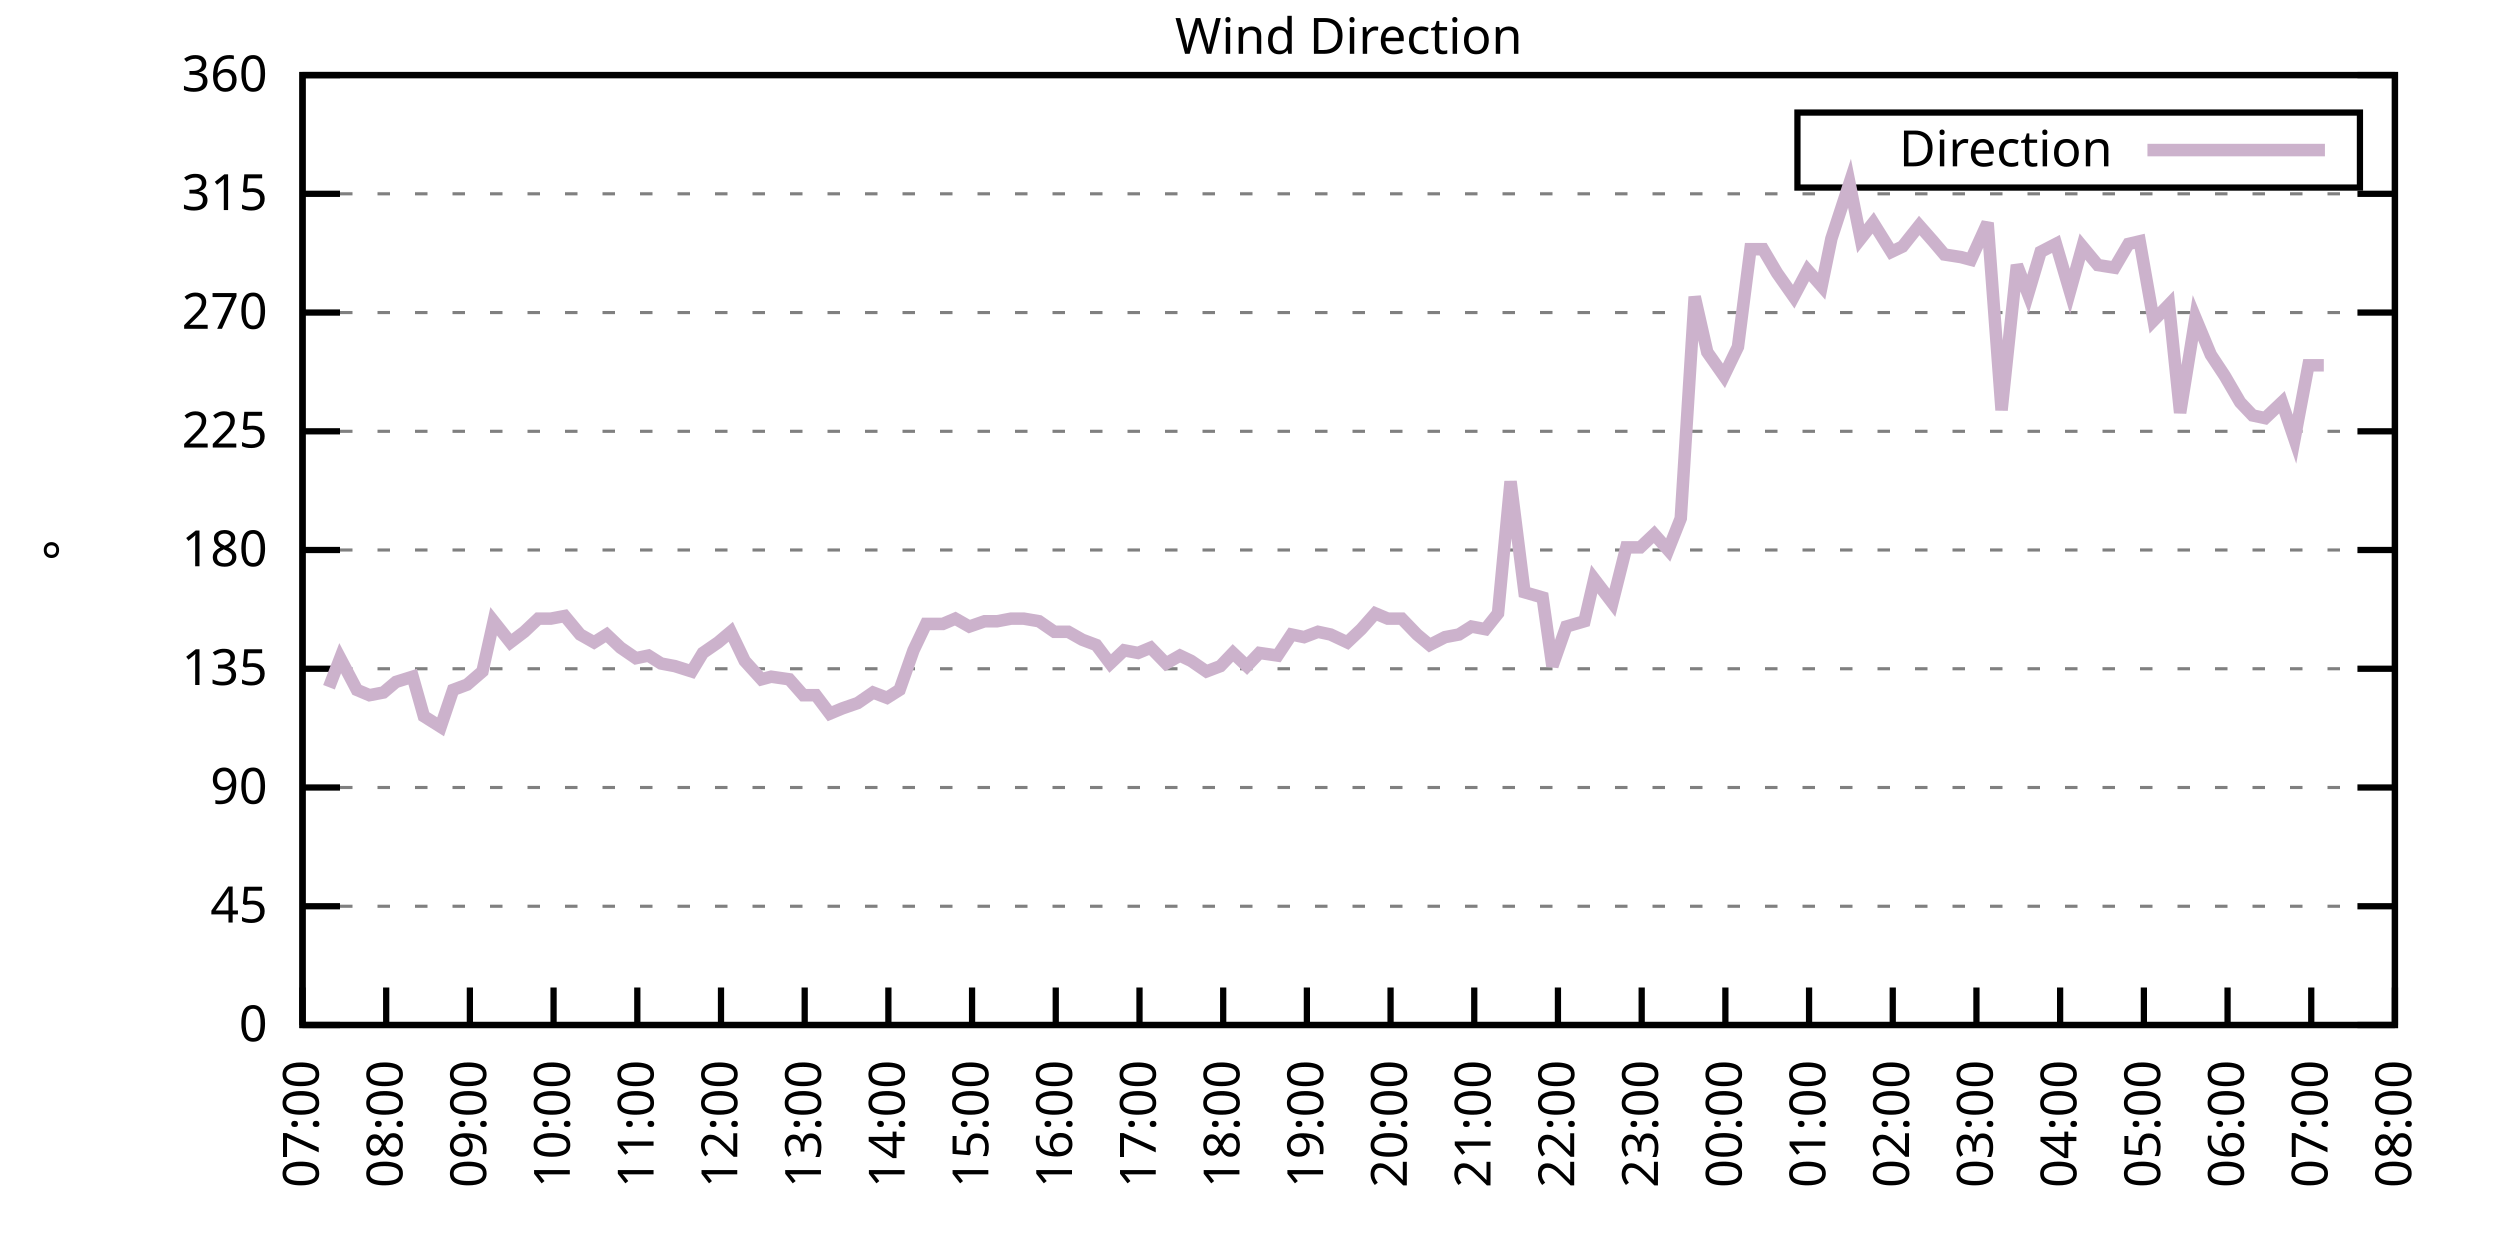
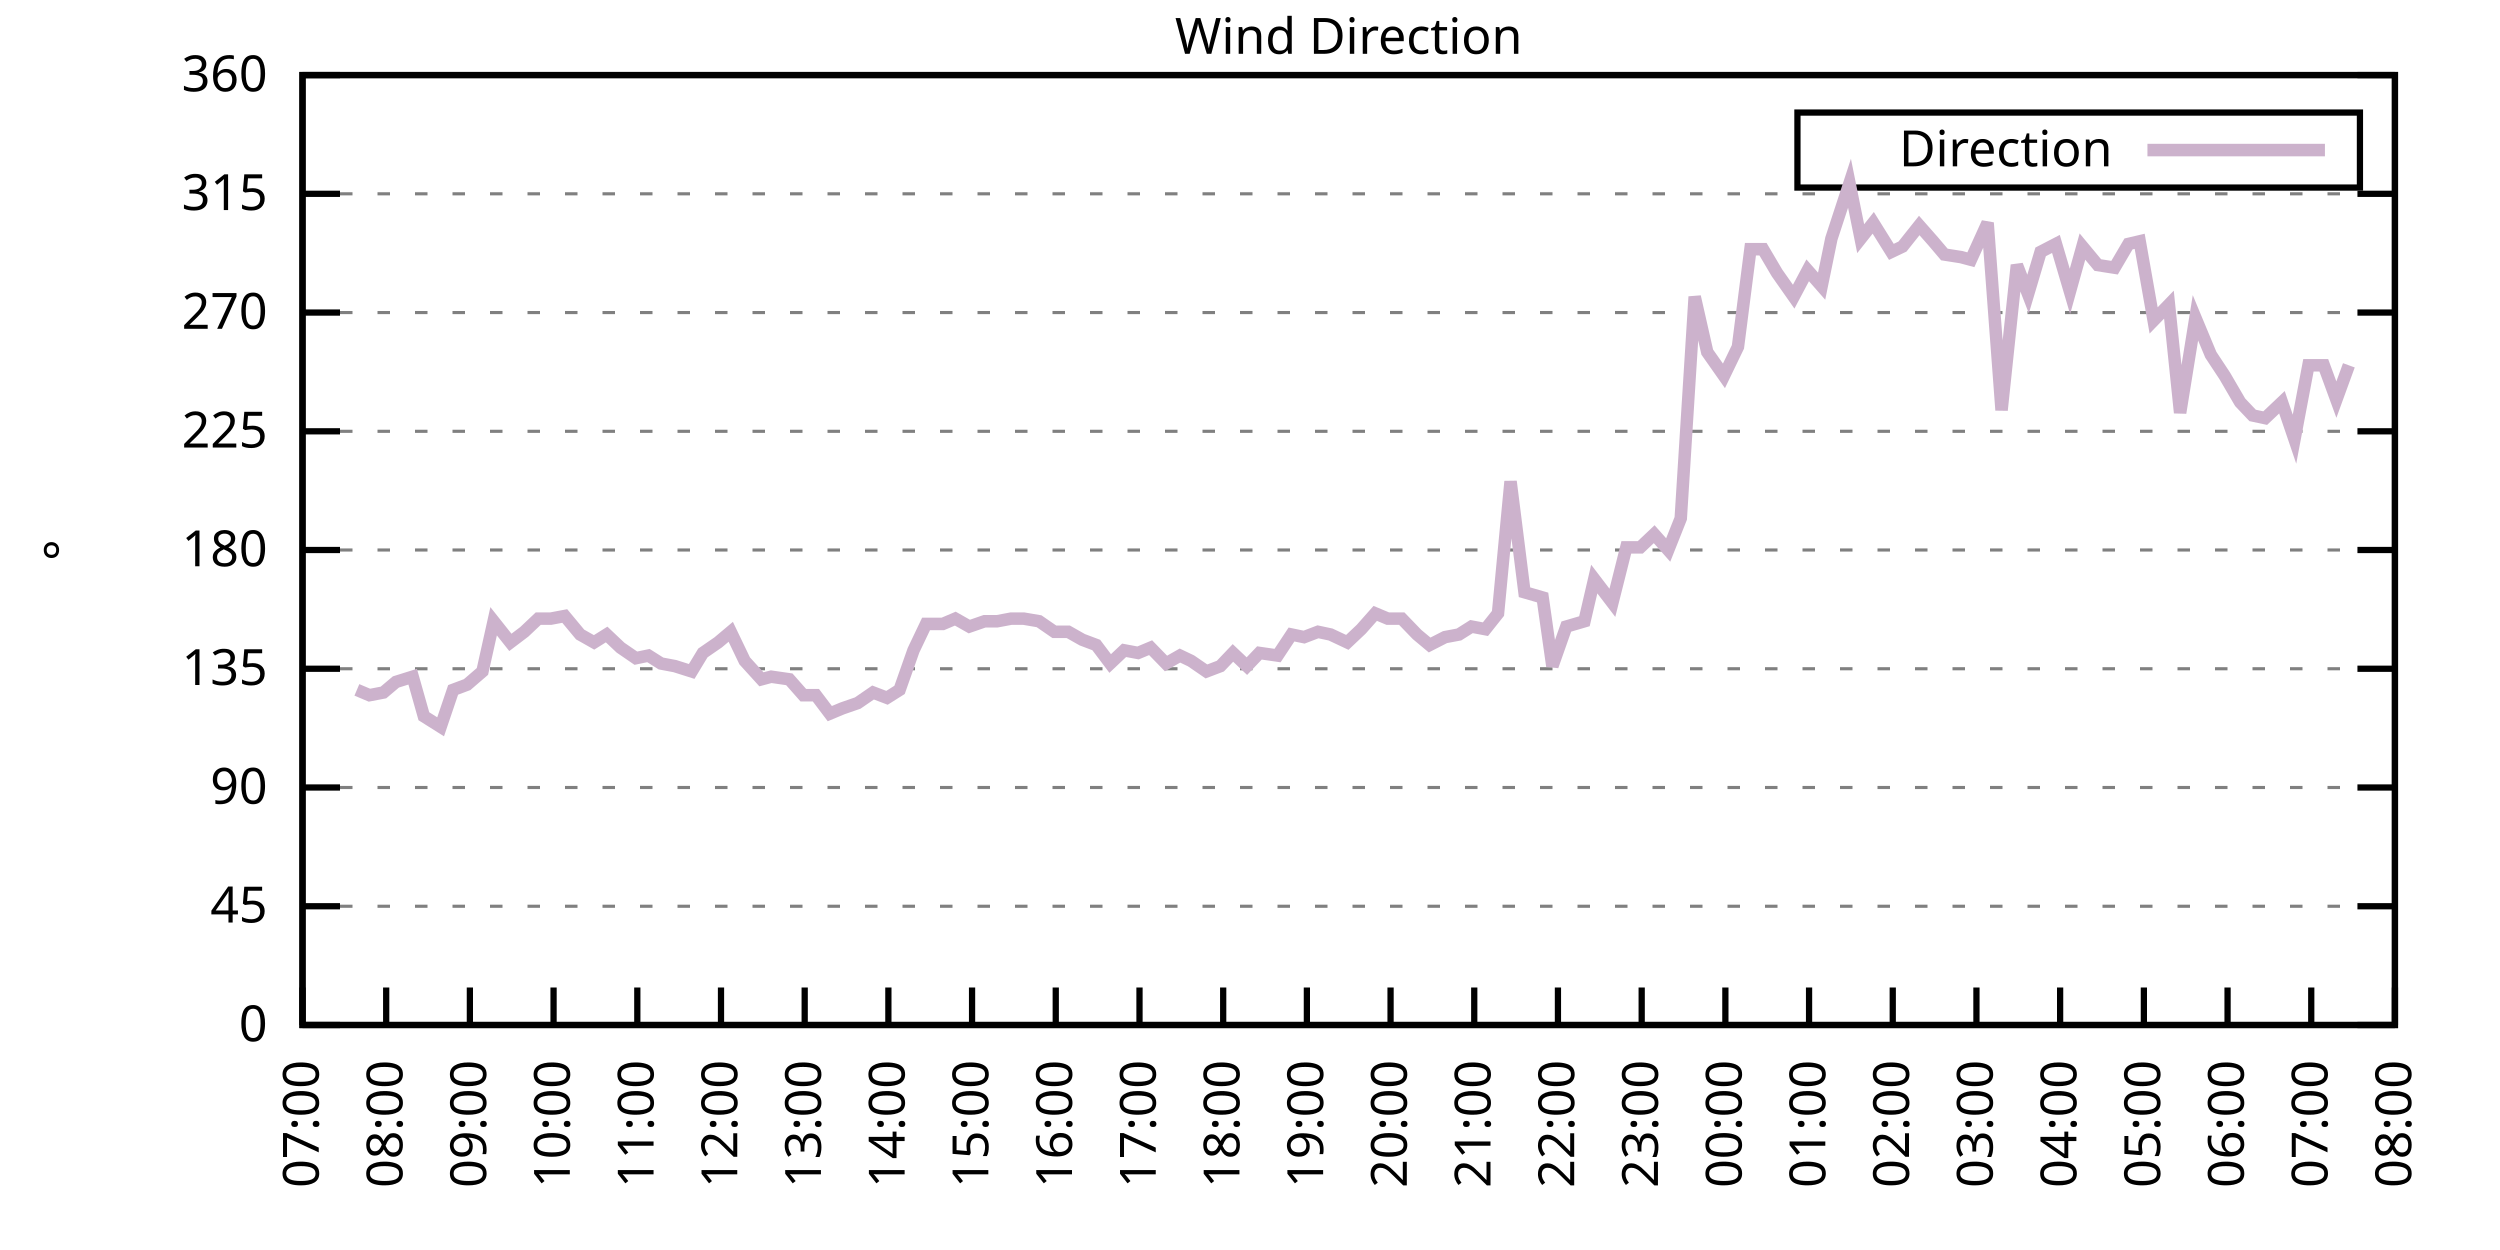
<svg xmlns="http://www.w3.org/2000/svg" xmlns:xlink="http://www.w3.org/1999/xlink" width="400" height="200" viewBox="0 0 400 200">
  <g id="gnuplot_canvas">
    <rect x="0" y="0" width="400" height="200" fill="none" />
    <defs>
      <circle id="gpDot" r="0.5" stroke-width="0.5" stroke="currentColor" />
      <path id="gpPt0" stroke-width="0.333" stroke="currentColor" d="M-1,0 h2 M0,-1 v2" />
      <path id="gpPt1" stroke-width="0.333" stroke="currentColor" d="M-1,-1 L1,1 M1,-1 L-1,1" />
      <path id="gpPt2" stroke-width="0.333" stroke="currentColor" d="M-1,0 L1,0 M0,-1 L0,1 M-1,-1 L1,1 M-1,1 L1,-1" />
      <rect id="gpPt3" stroke-width="0.333" stroke="currentColor" x="-1" y="-1" width="2" height="2" />
      <rect id="gpPt4" stroke-width="0.333" stroke="currentColor" fill="currentColor" x="-1" y="-1" width="2" height="2" />
      <circle id="gpPt5" stroke-width="0.333" stroke="currentColor" cx="0" cy="0" r="1" />
      <use xlink:href="#gpPt5" id="gpPt6" fill="currentColor" stroke="none" />
      <path id="gpPt7" stroke-width="0.333" stroke="currentColor" d="M0,-1.33 L-1.33,0.67 L1.33,0.67 z" />
      <use xlink:href="#gpPt7" id="gpPt8" fill="currentColor" stroke="none" />
      <use xlink:href="#gpPt7" id="gpPt9" stroke="currentColor" transform="rotate(180)" />
      <use xlink:href="#gpPt9" id="gpPt10" fill="currentColor" stroke="none" />
      <use xlink:href="#gpPt3" id="gpPt11" stroke="currentColor" transform="rotate(45)" />
      <use xlink:href="#gpPt11" id="gpPt12" fill="currentColor" stroke="none" />
      <path id="gpPt13" stroke-width="0.333" stroke="currentColor" d="M0,1.330 L1.265,0.411 L0.782,-1.067 L-0.782,-1.076 L-1.265,0.411 z" />
      <use xlink:href="#gpPt13" id="gpPt14" fill="currentColor" stroke="none" />
      <filter id="textbox" filterUnits="objectBoundingBox" x="0" y="0" height="1" width="1">
        <feFlood flood-color="white" flood-opacity="1" result="bgnd" />
        <feComposite in="SourceGraphic" in2="bgnd" operator="atop" />
      </filter>
      <filter id="greybox" filterUnits="objectBoundingBox" x="0" y="0" height="1" width="1">
        <feFlood flood-color="lightgrey" flood-opacity="1" result="grey" />
        <feComposite in="SourceGraphic" in2="grey" operator="atop" />
      </filter>
    </defs>
    <g fill="none" color="white" stroke="currentColor" stroke-width="1.00" stroke-linecap="butt" stroke-linejoin="miter">
</g>
    <g fill="none" color="black" stroke="currentColor" stroke-width="1.00" stroke-linecap="butt" stroke-linejoin="miter">
      <g stroke="none" shape-rendering="crispEdges">
        <polygon fill="rgb(255, 255, 255)" points="48.40,164.00 383.18,164.00 383.18,12.02 48.40,12.02 " />
      </g>
    </g>
    <g fill="none" color="black" stroke="currentColor" stroke-width="1.00" stroke-linecap="butt" stroke-linejoin="miter">
</g>
    <g fill="none" color="black" stroke="black" stroke-width="0.50" stroke-linecap="butt" stroke-linejoin="miter">
</g>
    <g fill="none" color="gray" stroke="currentColor" stroke-width="0.50" stroke-linecap="butt" stroke-linejoin="miter">
      <path stroke="gray" stroke-dasharray="2,4" class="gridline" d="M48.40,164.00 L383.19,164.00  " />
    </g>
    <g fill="none" color="gray" stroke="gray" stroke-width="1.00" stroke-linecap="butt" stroke-linejoin="miter">
</g>
    <g fill="none" color="black" stroke="currentColor" stroke-width="1.00" stroke-linecap="butt" stroke-linejoin="miter">
      <path stroke="black" d="M48.40,164.00 L54.40,164.00 M383.19,164.00 L377.19,164.00  " />
      <g transform="translate(42.80,166.60)" stroke="none" fill="black" font-family="Sans" font-size="8.00" text-anchor="end">
        <text>
          <tspan font-family="Sans"> 0</tspan>
        </text>
      </g>
    </g>
    <g fill="none" color="black" stroke="currentColor" stroke-width="1.00" stroke-linecap="butt" stroke-linejoin="miter">
</g>
    <g fill="none" color="black" stroke="black" stroke-width="0.50" stroke-linecap="butt" stroke-linejoin="miter">
</g>
    <g fill="none" color="gray" stroke="currentColor" stroke-width="0.50" stroke-linecap="butt" stroke-linejoin="miter">
      <path stroke="gray" stroke-dasharray="2,4" class="gridline" d="M48.40,145.00 L383.19,145.00  " />
    </g>
    <g fill="none" color="gray" stroke="gray" stroke-width="1.00" stroke-linecap="butt" stroke-linejoin="miter">
</g>
    <g fill="none" color="black" stroke="currentColor" stroke-width="1.00" stroke-linecap="butt" stroke-linejoin="miter">
      <path stroke="black" d="M48.40,145.00 L54.40,145.00 M383.19,145.00 L377.19,145.00  " />
      <g transform="translate(42.80,147.60)" stroke="none" fill="black" font-family="Sans" font-size="8.00" text-anchor="end">
        <text>
          <tspan font-family="Sans"> 45</tspan>
        </text>
      </g>
    </g>
    <g fill="none" color="black" stroke="currentColor" stroke-width="1.00" stroke-linecap="butt" stroke-linejoin="miter">
</g>
    <g fill="none" color="black" stroke="black" stroke-width="0.50" stroke-linecap="butt" stroke-linejoin="miter">
</g>
    <g fill="none" color="gray" stroke="currentColor" stroke-width="0.50" stroke-linecap="butt" stroke-linejoin="miter">
      <path stroke="gray" stroke-dasharray="2,4" class="gridline" d="M48.40,126.00 L383.19,126.00  " />
    </g>
    <g fill="none" color="gray" stroke="gray" stroke-width="1.00" stroke-linecap="butt" stroke-linejoin="miter">
</g>
    <g fill="none" color="black" stroke="currentColor" stroke-width="1.00" stroke-linecap="butt" stroke-linejoin="miter">
      <path stroke="black" d="M48.40,126.00 L54.40,126.00 M383.19,126.00 L377.19,126.00  " />
      <g transform="translate(42.80,128.60)" stroke="none" fill="black" font-family="Sans" font-size="8.00" text-anchor="end">
        <text>
          <tspan font-family="Sans"> 90</tspan>
        </text>
      </g>
    </g>
    <g fill="none" color="black" stroke="currentColor" stroke-width="1.00" stroke-linecap="butt" stroke-linejoin="miter">
</g>
    <g fill="none" color="black" stroke="black" stroke-width="0.50" stroke-linecap="butt" stroke-linejoin="miter">
</g>
    <g fill="none" color="gray" stroke="currentColor" stroke-width="0.50" stroke-linecap="butt" stroke-linejoin="miter">
      <path stroke="gray" stroke-dasharray="2,4" class="gridline" d="M48.40,107.00 L383.19,107.00  " />
    </g>
    <g fill="none" color="gray" stroke="gray" stroke-width="1.00" stroke-linecap="butt" stroke-linejoin="miter">
</g>
    <g fill="none" color="black" stroke="currentColor" stroke-width="1.00" stroke-linecap="butt" stroke-linejoin="miter">
      <path stroke="black" d="M48.40,107.00 L54.40,107.00 M383.19,107.00 L377.19,107.00  " />
      <g transform="translate(42.80,109.60)" stroke="none" fill="black" font-family="Sans" font-size="8.00" text-anchor="end">
        <text>
          <tspan font-family="Sans"> 135</tspan>
        </text>
      </g>
    </g>
    <g fill="none" color="black" stroke="currentColor" stroke-width="1.00" stroke-linecap="butt" stroke-linejoin="miter">
</g>
    <g fill="none" color="black" stroke="black" stroke-width="0.50" stroke-linecap="butt" stroke-linejoin="miter">
</g>
    <g fill="none" color="gray" stroke="currentColor" stroke-width="0.50" stroke-linecap="butt" stroke-linejoin="miter">
      <path stroke="gray" stroke-dasharray="2,4" class="gridline" d="M48.40,88.00 L383.19,88.00  " />
    </g>
    <g fill="none" color="gray" stroke="gray" stroke-width="1.00" stroke-linecap="butt" stroke-linejoin="miter">
</g>
    <g fill="none" color="black" stroke="currentColor" stroke-width="1.00" stroke-linecap="butt" stroke-linejoin="miter">
      <path stroke="black" d="M48.40,88.00 L54.40,88.00 M383.19,88.00 L377.19,88.00  " />
      <g transform="translate(42.80,90.60)" stroke="none" fill="black" font-family="Sans" font-size="8.00" text-anchor="end">
        <text>
          <tspan font-family="Sans"> 180</tspan>
        </text>
      </g>
    </g>
    <g fill="none" color="black" stroke="currentColor" stroke-width="1.00" stroke-linecap="butt" stroke-linejoin="miter">
</g>
    <g fill="none" color="black" stroke="black" stroke-width="0.50" stroke-linecap="butt" stroke-linejoin="miter">
</g>
    <g fill="none" color="gray" stroke="currentColor" stroke-width="0.50" stroke-linecap="butt" stroke-linejoin="miter">
      <path stroke="gray" stroke-dasharray="2,4" class="gridline" d="M48.40,69.01 L383.19,69.01  " />
    </g>
    <g fill="none" color="gray" stroke="gray" stroke-width="1.00" stroke-linecap="butt" stroke-linejoin="miter">
</g>
    <g fill="none" color="black" stroke="currentColor" stroke-width="1.00" stroke-linecap="butt" stroke-linejoin="miter">
      <path stroke="black" d="M48.40,69.01 L54.40,69.01 M383.19,69.01 L377.19,69.01  " />
      <g transform="translate(42.80,71.61)" stroke="none" fill="black" font-family="Sans" font-size="8.00" text-anchor="end">
        <text>
          <tspan font-family="Sans"> 225</tspan>
        </text>
      </g>
    </g>
    <g fill="none" color="black" stroke="currentColor" stroke-width="1.00" stroke-linecap="butt" stroke-linejoin="miter">
</g>
    <g fill="none" color="black" stroke="black" stroke-width="0.50" stroke-linecap="butt" stroke-linejoin="miter">
</g>
    <g fill="none" color="gray" stroke="currentColor" stroke-width="0.50" stroke-linecap="butt" stroke-linejoin="miter">
      <path stroke="gray" stroke-dasharray="2,4" class="gridline" d="M48.40,50.01 L383.19,50.01  " />
    </g>
    <g fill="none" color="gray" stroke="gray" stroke-width="1.00" stroke-linecap="butt" stroke-linejoin="miter">
</g>
    <g fill="none" color="black" stroke="currentColor" stroke-width="1.00" stroke-linecap="butt" stroke-linejoin="miter">
      <path stroke="black" d="M48.40,50.01 L54.40,50.01 M383.19,50.01 L377.19,50.01  " />
      <g transform="translate(42.80,52.61)" stroke="none" fill="black" font-family="Sans" font-size="8.00" text-anchor="end">
        <text>
          <tspan font-family="Sans"> 270</tspan>
        </text>
      </g>
    </g>
    <g fill="none" color="black" stroke="currentColor" stroke-width="1.00" stroke-linecap="butt" stroke-linejoin="miter">
</g>
    <g fill="none" color="black" stroke="black" stroke-width="0.50" stroke-linecap="butt" stroke-linejoin="miter">
</g>
    <g fill="none" color="gray" stroke="currentColor" stroke-width="0.50" stroke-linecap="butt" stroke-linejoin="miter">
      <path stroke="gray" stroke-dasharray="2,4" class="gridline" d="M48.40,31.01 L383.19,31.01  " />
    </g>
    <g fill="none" color="gray" stroke="gray" stroke-width="1.00" stroke-linecap="butt" stroke-linejoin="miter">
</g>
    <g fill="none" color="black" stroke="currentColor" stroke-width="1.00" stroke-linecap="butt" stroke-linejoin="miter">
      <path stroke="black" d="M48.40,31.01 L54.40,31.01 M383.19,31.01 L377.19,31.01  " />
      <g transform="translate(42.80,33.61)" stroke="none" fill="black" font-family="Sans" font-size="8.00" text-anchor="end">
        <text>
          <tspan font-family="Sans"> 315</tspan>
        </text>
      </g>
    </g>
    <g fill="none" color="black" stroke="currentColor" stroke-width="1.00" stroke-linecap="butt" stroke-linejoin="miter">
</g>
    <g fill="none" color="black" stroke="black" stroke-width="0.50" stroke-linecap="butt" stroke-linejoin="miter">
</g>
    <g fill="none" color="gray" stroke="currentColor" stroke-width="0.50" stroke-linecap="butt" stroke-linejoin="miter">
      <path stroke="gray" stroke-dasharray="2,4" class="gridline" d="M48.40,12.01 L383.19,12.01  " />
    </g>
    <g fill="none" color="gray" stroke="gray" stroke-width="1.00" stroke-linecap="butt" stroke-linejoin="miter">
</g>
    <g fill="none" color="black" stroke="currentColor" stroke-width="1.00" stroke-linecap="butt" stroke-linejoin="miter">
      <path stroke="black" d="M48.40,12.01 L54.40,12.01 M383.19,12.01 L377.19,12.01  " />
      <g transform="translate(42.80,14.61)" stroke="none" fill="black" font-family="Sans" font-size="8.00" text-anchor="end">
        <text>
          <tspan font-family="Sans"> 360</tspan>
        </text>
      </g>
    </g>
    <g fill="none" color="black" stroke="currentColor" stroke-width="1.00" stroke-linecap="butt" stroke-linejoin="miter">
      <path stroke="black" d="M48.40,164.00 L48.40,158.00  " />
      <g transform="translate(51.00,169.60) rotate(270.00)" stroke="none" fill="black" font-family="Sans" font-size="8.00" text-anchor="end">
        <text>
          <tspan font-family="Sans">07:00</tspan>
        </text>
      </g>
    </g>
    <g fill="none" color="black" stroke="currentColor" stroke-width="1.00" stroke-linecap="butt" stroke-linejoin="miter">
      <path stroke="black" d="M61.79,164.00 L61.79,158.00  " />
      <g transform="translate(64.39,169.60) rotate(270.00)" stroke="none" fill="black" font-family="Sans" font-size="8.00" text-anchor="end">
        <text>
          <tspan font-family="Sans">08:00</tspan>
        </text>
      </g>
    </g>
    <g fill="none" color="black" stroke="currentColor" stroke-width="1.00" stroke-linecap="butt" stroke-linejoin="miter">
      <path stroke="black" d="M75.18,164.00 L75.18,158.00  " />
      <g transform="translate(77.78,169.60) rotate(270.00)" stroke="none" fill="black" font-family="Sans" font-size="8.00" text-anchor="end">
        <text>
          <tspan font-family="Sans">09:00</tspan>
        </text>
      </g>
    </g>
    <g fill="none" color="black" stroke="currentColor" stroke-width="1.00" stroke-linecap="butt" stroke-linejoin="miter">
      <path stroke="black" d="M88.57,164.00 L88.57,158.00  " />
      <g transform="translate(91.17,169.60) rotate(270.00)" stroke="none" fill="black" font-family="Sans" font-size="8.00" text-anchor="end">
        <text>
          <tspan font-family="Sans">10:00</tspan>
        </text>
      </g>
    </g>
    <g fill="none" color="black" stroke="currentColor" stroke-width="1.00" stroke-linecap="butt" stroke-linejoin="miter">
      <path stroke="black" d="M101.97,164.00 L101.97,158.00  " />
      <g transform="translate(104.57,169.60) rotate(270.00)" stroke="none" fill="black" font-family="Sans" font-size="8.00" text-anchor="end">
        <text>
          <tspan font-family="Sans">11:00</tspan>
        </text>
      </g>
    </g>
    <g fill="none" color="black" stroke="currentColor" stroke-width="1.00" stroke-linecap="butt" stroke-linejoin="miter">
      <path stroke="black" d="M115.36,164.00 L115.36,158.00  " />
      <g transform="translate(117.96,169.60) rotate(270.00)" stroke="none" fill="black" font-family="Sans" font-size="8.00" text-anchor="end">
        <text>
          <tspan font-family="Sans">12:00</tspan>
        </text>
      </g>
    </g>
    <g fill="none" color="black" stroke="currentColor" stroke-width="1.00" stroke-linecap="butt" stroke-linejoin="miter">
      <path stroke="black" d="M128.75,164.00 L128.75,158.00  " />
      <g transform="translate(131.35,169.60) rotate(270.00)" stroke="none" fill="black" font-family="Sans" font-size="8.00" text-anchor="end">
        <text>
          <tspan font-family="Sans">13:00</tspan>
        </text>
      </g>
    </g>
    <g fill="none" color="black" stroke="currentColor" stroke-width="1.00" stroke-linecap="butt" stroke-linejoin="miter">
      <path stroke="black" d="M142.14,164.00 L142.14,158.00  " />
      <g transform="translate(144.74,169.60) rotate(270.00)" stroke="none" fill="black" font-family="Sans" font-size="8.00" text-anchor="end">
        <text>
          <tspan font-family="Sans">14:00</tspan>
        </text>
      </g>
    </g>
    <g fill="none" color="black" stroke="currentColor" stroke-width="1.00" stroke-linecap="butt" stroke-linejoin="miter">
      <path stroke="black" d="M155.53,164.00 L155.53,158.00  " />
      <g transform="translate(158.13,169.60) rotate(270.00)" stroke="none" fill="black" font-family="Sans" font-size="8.00" text-anchor="end">
        <text>
          <tspan font-family="Sans">15:00</tspan>
        </text>
      </g>
    </g>
    <g fill="none" color="black" stroke="currentColor" stroke-width="1.00" stroke-linecap="butt" stroke-linejoin="miter">
      <path stroke="black" d="M168.92,164.00 L168.92,158.00  " />
      <g transform="translate(171.52,169.60) rotate(270.00)" stroke="none" fill="black" font-family="Sans" font-size="8.00" text-anchor="end">
        <text>
          <tspan font-family="Sans">16:00</tspan>
        </text>
      </g>
    </g>
    <g fill="none" color="black" stroke="currentColor" stroke-width="1.00" stroke-linecap="butt" stroke-linejoin="miter">
      <path stroke="black" d="M182.32,164.00 L182.32,158.00  " />
      <g transform="translate(184.92,169.60) rotate(270.00)" stroke="none" fill="black" font-family="Sans" font-size="8.00" text-anchor="end">
        <text>
          <tspan font-family="Sans">17:00</tspan>
        </text>
      </g>
    </g>
    <g fill="none" color="black" stroke="currentColor" stroke-width="1.00" stroke-linecap="butt" stroke-linejoin="miter">
      <path stroke="black" d="M195.71,164.00 L195.71,158.00  " />
      <g transform="translate(198.31,169.60) rotate(270.00)" stroke="none" fill="black" font-family="Sans" font-size="8.00" text-anchor="end">
        <text>
          <tspan font-family="Sans">18:00</tspan>
        </text>
      </g>
    </g>
    <g fill="none" color="black" stroke="currentColor" stroke-width="1.00" stroke-linecap="butt" stroke-linejoin="miter">
      <path stroke="black" d="M209.10,164.00 L209.10,158.00  " />
      <g transform="translate(211.70,169.60) rotate(270.00)" stroke="none" fill="black" font-family="Sans" font-size="8.00" text-anchor="end">
        <text>
          <tspan font-family="Sans">19:00</tspan>
        </text>
      </g>
    </g>
    <g fill="none" color="black" stroke="currentColor" stroke-width="1.00" stroke-linecap="butt" stroke-linejoin="miter">
      <path stroke="black" d="M222.49,164.00 L222.49,158.00  " />
      <g transform="translate(225.09,169.60) rotate(270.00)" stroke="none" fill="black" font-family="Sans" font-size="8.00" text-anchor="end">
        <text>
          <tspan font-family="Sans">20:00</tspan>
        </text>
      </g>
    </g>
    <g fill="none" color="black" stroke="currentColor" stroke-width="1.00" stroke-linecap="butt" stroke-linejoin="miter">
      <path stroke="black" d="M235.88,164.00 L235.88,158.00  " />
      <g transform="translate(238.48,169.60) rotate(270.00)" stroke="none" fill="black" font-family="Sans" font-size="8.00" text-anchor="end">
        <text>
          <tspan font-family="Sans">21:00</tspan>
        </text>
      </g>
    </g>
    <g fill="none" color="black" stroke="currentColor" stroke-width="1.00" stroke-linecap="butt" stroke-linejoin="miter">
      <path stroke="black" d="M249.27,164.00 L249.27,158.00  " />
      <g transform="translate(251.87,169.60) rotate(270.00)" stroke="none" fill="black" font-family="Sans" font-size="8.00" text-anchor="end">
        <text>
          <tspan font-family="Sans">22:00</tspan>
        </text>
      </g>
    </g>
    <g fill="none" color="black" stroke="currentColor" stroke-width="1.00" stroke-linecap="butt" stroke-linejoin="miter">
      <path stroke="black" d="M262.67,164.00 L262.67,158.00  " />
      <g transform="translate(265.27,169.60) rotate(270.00)" stroke="none" fill="black" font-family="Sans" font-size="8.00" text-anchor="end">
        <text>
          <tspan font-family="Sans">23:00</tspan>
        </text>
      </g>
    </g>
    <g fill="none" color="black" stroke="currentColor" stroke-width="1.00" stroke-linecap="butt" stroke-linejoin="miter">
      <path stroke="black" d="M276.06,164.00 L276.06,158.00  " />
      <g transform="translate(278.66,169.60) rotate(270.00)" stroke="none" fill="black" font-family="Sans" font-size="8.00" text-anchor="end">
        <text>
          <tspan font-family="Sans">00:00</tspan>
        </text>
      </g>
    </g>
    <g fill="none" color="black" stroke="currentColor" stroke-width="1.00" stroke-linecap="butt" stroke-linejoin="miter">
      <path stroke="black" d="M289.45,164.00 L289.45,158.00  " />
      <g transform="translate(292.05,169.60) rotate(270.00)" stroke="none" fill="black" font-family="Sans" font-size="8.00" text-anchor="end">
        <text>
          <tspan font-family="Sans">01:00</tspan>
        </text>
      </g>
    </g>
    <g fill="none" color="black" stroke="currentColor" stroke-width="1.00" stroke-linecap="butt" stroke-linejoin="miter">
      <path stroke="black" d="M302.84,164.00 L302.84,158.00  " />
      <g transform="translate(305.44,169.60) rotate(270.00)" stroke="none" fill="black" font-family="Sans" font-size="8.00" text-anchor="end">
        <text>
          <tspan font-family="Sans">02:00</tspan>
        </text>
      </g>
    </g>
    <g fill="none" color="black" stroke="currentColor" stroke-width="1.00" stroke-linecap="butt" stroke-linejoin="miter">
      <path stroke="black" d="M316.23,164.00 L316.23,158.00  " />
      <g transform="translate(318.83,169.60) rotate(270.00)" stroke="none" fill="black" font-family="Sans" font-size="8.00" text-anchor="end">
        <text>
          <tspan font-family="Sans">03:00</tspan>
        </text>
      </g>
    </g>
    <g fill="none" color="black" stroke="currentColor" stroke-width="1.00" stroke-linecap="butt" stroke-linejoin="miter">
      <path stroke="black" d="M329.62,164.00 L329.62,158.00  " />
      <g transform="translate(332.22,169.60) rotate(270.00)" stroke="none" fill="black" font-family="Sans" font-size="8.00" text-anchor="end">
        <text>
          <tspan font-family="Sans">04:00</tspan>
        </text>
      </g>
    </g>
    <g fill="none" color="black" stroke="currentColor" stroke-width="1.00" stroke-linecap="butt" stroke-linejoin="miter">
      <path stroke="black" d="M343.02,164.00 L343.02,158.00  " />
      <g transform="translate(345.62,169.60) rotate(270.00)" stroke="none" fill="black" font-family="Sans" font-size="8.00" text-anchor="end">
        <text>
          <tspan font-family="Sans">05:00</tspan>
        </text>
      </g>
    </g>
    <g fill="none" color="black" stroke="currentColor" stroke-width="1.00" stroke-linecap="butt" stroke-linejoin="miter">
      <path stroke="black" d="M356.41,164.00 L356.41,158.00  " />
      <g transform="translate(359.01,169.60) rotate(270.00)" stroke="none" fill="black" font-family="Sans" font-size="8.00" text-anchor="end">
        <text>
          <tspan font-family="Sans">06:00</tspan>
        </text>
      </g>
    </g>
    <g fill="none" color="black" stroke="currentColor" stroke-width="1.00" stroke-linecap="butt" stroke-linejoin="miter">
      <path stroke="black" d="M369.80,164.00 L369.80,158.00  " />
      <g transform="translate(372.40,169.60) rotate(270.00)" stroke="none" fill="black" font-family="Sans" font-size="8.00" text-anchor="end">
        <text>
          <tspan font-family="Sans">07:00</tspan>
        </text>
      </g>
    </g>
    <g fill="none" color="black" stroke="currentColor" stroke-width="1.00" stroke-linecap="butt" stroke-linejoin="miter">
      <path stroke="black" d="M383.19,164.00 L383.19,158.00  " />
      <g transform="translate(385.79,169.60) rotate(270.00)" stroke="none" fill="black" font-family="Sans" font-size="8.00" text-anchor="end">
        <text>
          <tspan font-family="Sans">08:00</tspan>
        </text>
      </g>
    </g>
    <g fill="none" color="black" stroke="currentColor" stroke-width="1.00" stroke-linecap="butt" stroke-linejoin="miter">
</g>
    <g fill="none" color="black" stroke="currentColor" stroke-width="1.00" stroke-linecap="butt" stroke-linejoin="miter">
      <path stroke="black" d="M48.40,12.01 L48.40,164.00 L383.19,164.00 L383.19,12.01 L48.40,12.01 Z  " />
    </g>
    <g fill="none" color="black" stroke="currentColor" stroke-width="1.00" stroke-linecap="butt" stroke-linejoin="miter">
</g>
    <g fill="none" color="black" stroke="currentColor" stroke-width="1.00" stroke-linecap="butt" stroke-linejoin="miter">
      <path stroke="black" d="M287.59,30.01 L287.59,18.01 L377.59,18.01 L377.59,30.01 L287.59,30.01 Z  " />
    </g>
    <g id="Wind_direction_plot_1">
      <g fill="none" color="white" stroke="black" stroke-width="2.00" stroke-linecap="butt" stroke-linejoin="miter">
</g>
      <g fill="none" color="black" stroke="currentColor" stroke-width="2.00" stroke-linecap="butt" stroke-linejoin="miter">
        <g transform="translate(337.99,26.61)" stroke="none" fill="black" font-family="Sans" font-size="8.00" text-anchor="end">
          <text>
            <tspan font-family="Sans">Direction</tspan>
          </text>
        </g>
      </g>
      <g fill="none" color="black" stroke="currentColor" stroke-width="2.00" stroke-linecap="butt" stroke-linejoin="miter">
-         <path stroke="rgb(204, 178, 204)" d="M343.59,24.01 L371.99,24.01 M52.64,109.96 L54.43,105.31 L57.10,110.38 L59.11,111.23 L61.35,110.80 L63.35,109.11   L66.03,108.27 L67.82,114.60 L70.50,116.29 L72.50,110.38 L74.74,109.54 L77.19,107.43 L78.98,99.40 L81.66,102.78   L83.89,101.09 L86.12,98.98 L88.13,98.98 L90.36,98.56 L92.82,101.52 L95.05,102.78 L97.06,101.52 L99.29,103.63   L101.74,105.31 L103.75,104.89 L105.76,106.16 L107.99,106.58 L110.67,107.43 L112.46,104.47 L114.91,102.78 L116.92,101.09   L119.15,105.74 L121.83,108.69 L123.39,108.27 L126.29,108.69 L128.53,111.23 L130.54,111.23 L132.77,114.18 L134.78,113.34   L137.23,112.49 L139.69,110.80 L141.92,111.65 L143.93,110.38 L146.16,104.05 L148.17,99.83 L150.85,99.83 L152.85,98.98   L155.09,100.25 L157.54,99.40 L159.55,99.40 L161.78,98.98 L163.79,98.98 L166.25,99.40 L168.70,101.09 L170.93,101.09   L173.17,102.36 L175.40,103.20 L177.63,106.16 L179.86,104.05 L182.09,104.47 L184.10,103.63 L186.56,106.16 L188.79,104.89   L190.57,105.74 L193.03,107.43 L195.26,106.58 L197.27,104.47 L199.50,106.58 L201.51,104.47 L204.41,104.89 L206.64,101.52   L208.65,101.94 L210.88,101.09 L212.89,101.52 L215.57,102.78 L217.80,100.67 L220.04,98.14 L222.04,98.98 L224.28,98.98   L226.73,101.52 L228.74,103.20 L231.20,101.94 L233.43,101.52 L235.44,100.25 L237.67,100.67 L239.68,98.14 L241.69,77.03   L243.92,94.76 L246.82,95.60 L248.38,106.58 L250.61,100.25 L253.51,99.40 L255.08,92.65 L257.98,96.45 L260.21,87.58   L262.44,87.58 L264.67,85.47 L266.91,88.00 L268.92,82.94 L271.15,47.47 L273.16,56.34 L275.83,60.14 L278.07,55.50   L280.07,39.87 L282.08,39.87 L284.32,43.67 L286.99,47.47 L289.23,43.25 L291.46,45.79 L293.02,38.19 L295.92,29.32   L297.71,38.19 L299.72,35.65 L302.62,40.30 L304.40,39.45 L307.08,36.08 L309.31,38.61 L311.10,40.72 L313.78,41.14   L315.34,41.56 L318.02,35.65 L320.25,65.63 L322.70,42.41 L324.49,47.05 L326.50,40.30 L328.95,39.03 L331.19,46.63   L333.19,39.45 L335.65,42.41 L338.33,42.83 L340.56,39.03 L342.35,38.61 L344.58,51.27 L347.03,48.74 L348.82,66.05   L351.27,50.85 L353.73,56.76 L355.96,60.14 L358.42,64.36 L360.42,66.47 L362.43,66.90 L365.11,64.36 L367.12,70.27   L369.35,58.45 L371.81,58.45  " />
+         <path stroke="rgb(204, 178, 204)" d="M343.59,24.01 L371.99,24.01 M57.10,110.38 L59.11,111.23 L61.35,110.80 L63.35,109.11 L66.03,108.27 L67.82,114.60   L70.50,116.29 L72.50,110.38 L74.74,109.54 L77.19,107.43 L78.98,99.40 L81.66,102.78 L83.89,101.09 L86.12,98.98   L88.13,98.98 L90.36,98.56 L92.82,101.52 L95.05,102.78 L97.06,101.52 L99.29,103.63 L101.74,105.31 L103.75,104.89   L105.76,106.16 L107.99,106.58 L110.67,107.43 L112.46,104.47 L114.91,102.78 L116.92,101.09 L119.15,105.74 L121.83,108.69   L123.39,108.27 L126.29,108.69 L128.53,111.23 L130.54,111.23 L132.77,114.18 L134.78,113.34 L137.23,112.49 L139.69,110.80   L141.92,111.65 L143.93,110.38 L146.16,104.05 L148.17,99.83 L150.85,99.83 L152.85,98.98 L155.09,100.25 L157.54,99.40   L159.55,99.40 L161.78,98.98 L163.79,98.98 L166.25,99.40 L168.70,101.09 L170.93,101.09 L173.17,102.36 L175.40,103.20   L177.63,106.16 L179.86,104.05 L182.09,104.47 L184.10,103.63 L186.56,106.16 L188.79,104.89 L190.57,105.74 L193.03,107.43   L195.26,106.58 L197.27,104.47 L199.50,106.58 L201.51,104.47 L204.41,104.89 L206.64,101.52 L208.65,101.94 L210.88,101.09   L212.89,101.52 L215.57,102.78 L217.80,100.67 L220.04,98.14 L222.04,98.98 L224.28,98.98 L226.73,101.52 L228.74,103.20   L231.20,101.94 L233.43,101.52 L235.44,100.25 L237.67,100.67 L239.68,98.14 L241.69,77.03 L243.92,94.76 L246.82,95.60   L248.38,106.58 L250.61,100.25 L253.51,99.40 L255.08,92.65 L257.98,96.45 L260.21,87.58 L262.44,87.58 L264.67,85.47   L266.91,88.00 L268.92,82.94 L271.15,47.47 L273.16,56.34 L275.83,60.14 L278.07,55.50 L280.07,39.87 L282.08,39.87   L284.32,43.67 L286.99,47.47 L289.23,43.25 L291.46,45.79 L293.02,38.19 L295.92,29.32 L297.71,38.19 L299.72,35.65   L302.62,40.30 L304.40,39.45 L307.08,36.08 L309.31,38.61 L311.10,40.72 L313.78,41.14 L315.34,41.56 L318.02,35.65   L320.25,65.63 L322.70,42.41 L324.49,47.05 L326.50,40.30 L328.95,39.03 L331.19,46.63 L333.19,39.45 L335.65,42.41   L338.33,42.83 L340.56,39.03 L342.35,38.61 L344.58,51.27 L347.03,48.74 L348.82,66.05 L351.27,50.85 L353.73,56.76   L355.96,60.14 L358.42,64.36 L360.42,66.47 L362.43,66.90 L365.11,64.36 L367.12,70.27 L369.35,58.45 L371.81,58.45   L373.82,63.94 L375.82,58.45  " />
      </g>
    </g>
    <g fill="none" color="black" stroke="currentColor" stroke-width="2.00" stroke-linecap="butt" stroke-linejoin="miter">
</g>
    <g fill="none" color="black" stroke="black" stroke-width="1.00" stroke-linecap="butt" stroke-linejoin="miter">
</g>
    <g fill="none" color="black" stroke="currentColor" stroke-width="1.00" stroke-linecap="butt" stroke-linejoin="miter">
      <path stroke="black" d="M48.40,12.01 L48.40,164.00 L383.19,164.00 L383.19,12.01 L48.40,12.01 Z  " />
      <g transform="translate(12.80,88.01) rotate(270.00)" stroke="none" fill="black" font-family="Sans" font-size="8.00" text-anchor="middle">
        <text>
          <tspan font-family="Sans">°</tspan>
        </text>
      </g>
    </g>
    <g fill="none" color="black" stroke="currentColor" stroke-width="1.00" stroke-linecap="butt" stroke-linejoin="miter">
</g>
    <g fill="none" color="black" stroke="currentColor" stroke-width="1.00" stroke-linecap="butt" stroke-linejoin="miter">
      <g transform="translate(215.79,8.61)" stroke="none" fill="black" font-family="Sans" font-size="8.00" text-anchor="middle">
        <text>
          <tspan font-family="Sans">Wind Direction</tspan>
        </text>
      </g>
    </g>
    <g fill="none" color="black" stroke="currentColor" stroke-width="1.00" stroke-linecap="butt" stroke-linejoin="miter">
</g>
  </g>
</svg>
